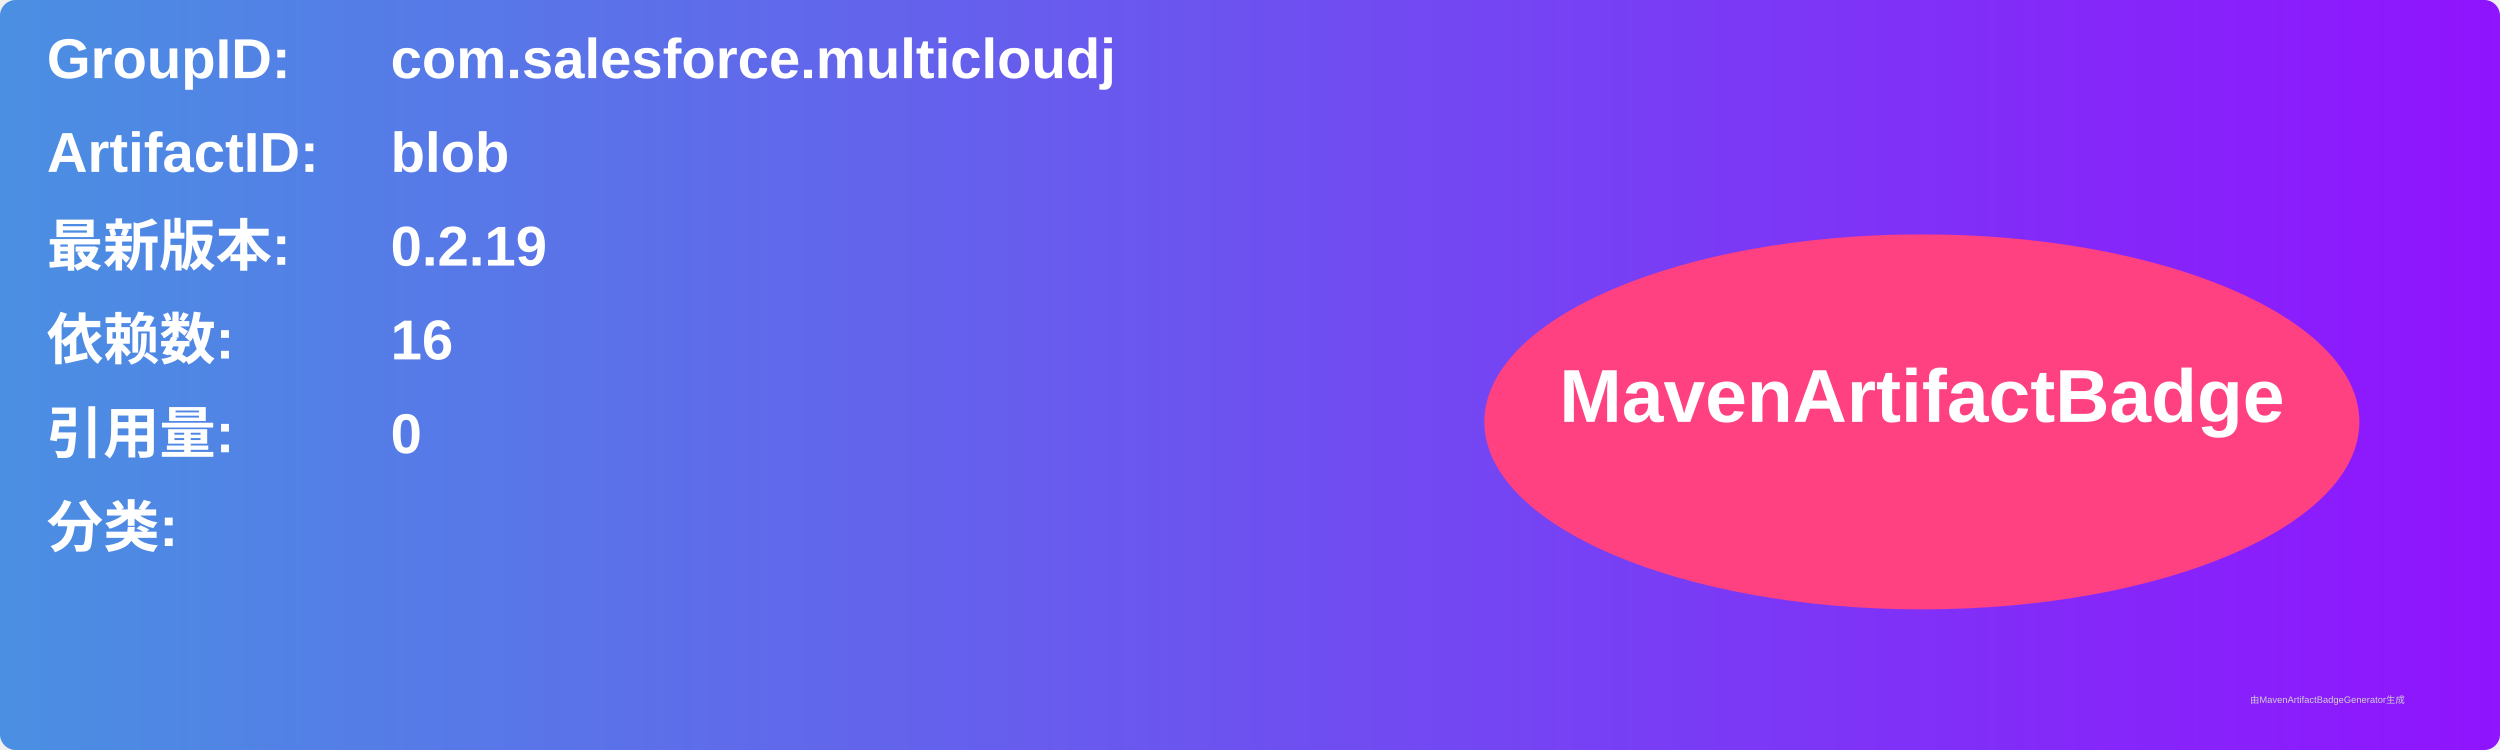
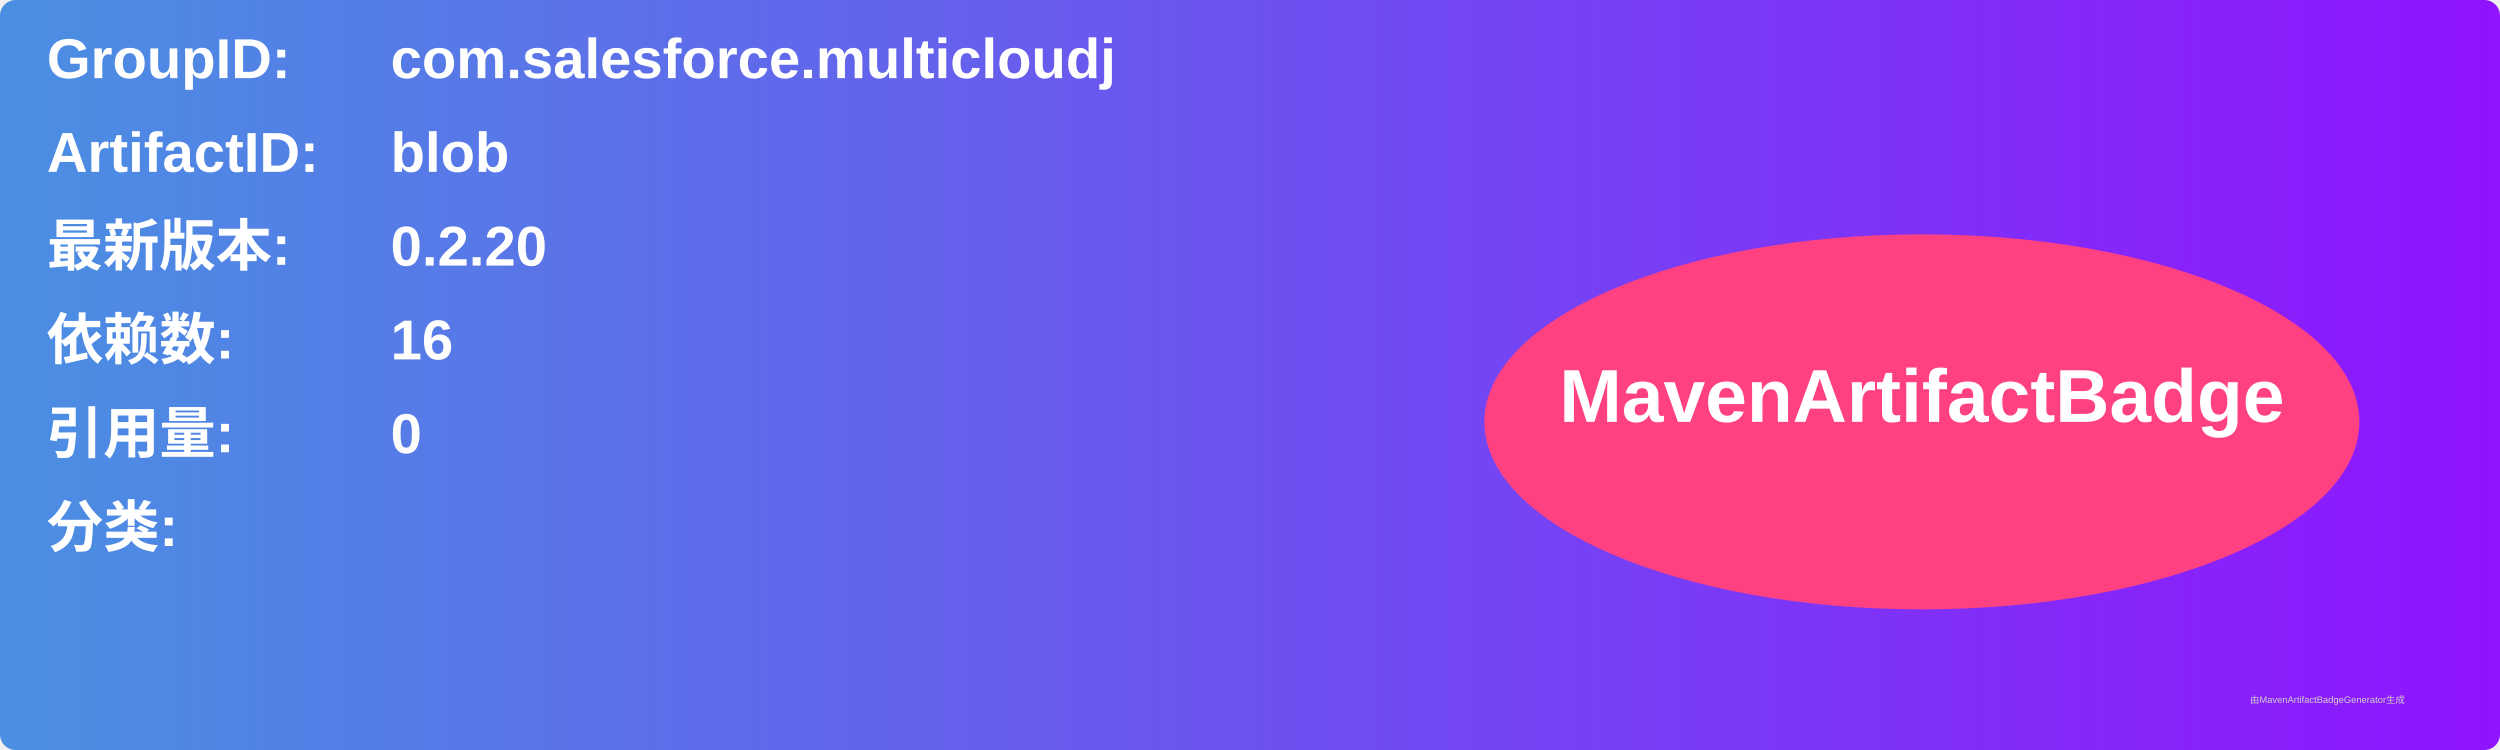
<svg xmlns="http://www.w3.org/2000/svg" width="800" height="240" viewBox="0 0 800 240">
  <linearGradient id="grad" x1="0%" y1="0%" x2="100%" y2="0%">
    <stop offset="0%" stop-color="#4a90e2" />
    <stop offset="100%" stop-color="#9013fe" />
  </linearGradient>
  <rect width="100%" height="100%" rx="5" ry="5" fill="url(#grad)" />
  <g transform="translate(15, 15)">
    <text x="0" y="10" font-family="Arial" font-size="18" fill="white" font-weight="bold" width="260">GroupID:</text>
    <text x="110" y="10" font-family="Arial" font-size="18" fill="white" font-weight="bold" width="460">com.salesforce.multicloudj</text>
    <text x="0" y="40" font-family="Arial" font-size="18" fill="white" font-weight="bold" width="260">ArtifactID:</text>
    <text x="110" y="40" font-family="Arial" font-size="18" fill="white" font-weight="bold" width="460">blob</text>
    <text x="0" y="70" font-family="Arial" font-size="18" fill="white" font-weight="bold">最新版本:</text>
    <text x="110" y="70" font-family="Arial" font-size="18" fill="white" font-weight="bold">
-       <tspan font-weight="bold">0.2.19</tspan>
+       <tspan font-weight="bold">0.2.20</tspan>
    </text>
    <text x="0" y="100" font-family="Arial" font-size="18" fill="white" font-weight="bold">依赖数: </text>
    <text x="110" y="100" font-family="Arial" font-size="18" fill="white">
      <tspan font-weight="bold">16</tspan>
    </text>
    <text x="0" y="130" font-family="Arial" font-size="18" fill="white" font-weight="bold">引用量: </text>
    <text x="110" y="130" font-family="Arial" font-size="18" fill="white">
      <tspan font-weight="bold">0</tspan>
    </text>
    <text x="0" y="160" font-family="Arial" font-size="18" fill="white" font-weight="bold">分类:</text>
    <text x="10" y="190" font-family="Arial" font-size="10" fill="white">
      <tspan font-weight="bold" />
    </text>
    <ellipse cx="600" cy="120" rx="140" ry="60" fill="#ff4081" />
    <text x="600" y="120" text-anchor="middle" font-family="Arial" font-size="24" fill="white" font-weight="bold">MavenArtifactBadge</text>
  </g>
  <text x="720" y="225" font-family="Arial" font-size="3" fill="#d0d0d0">由MavenArtifactBadgeGenerator生成</text>
</svg>
